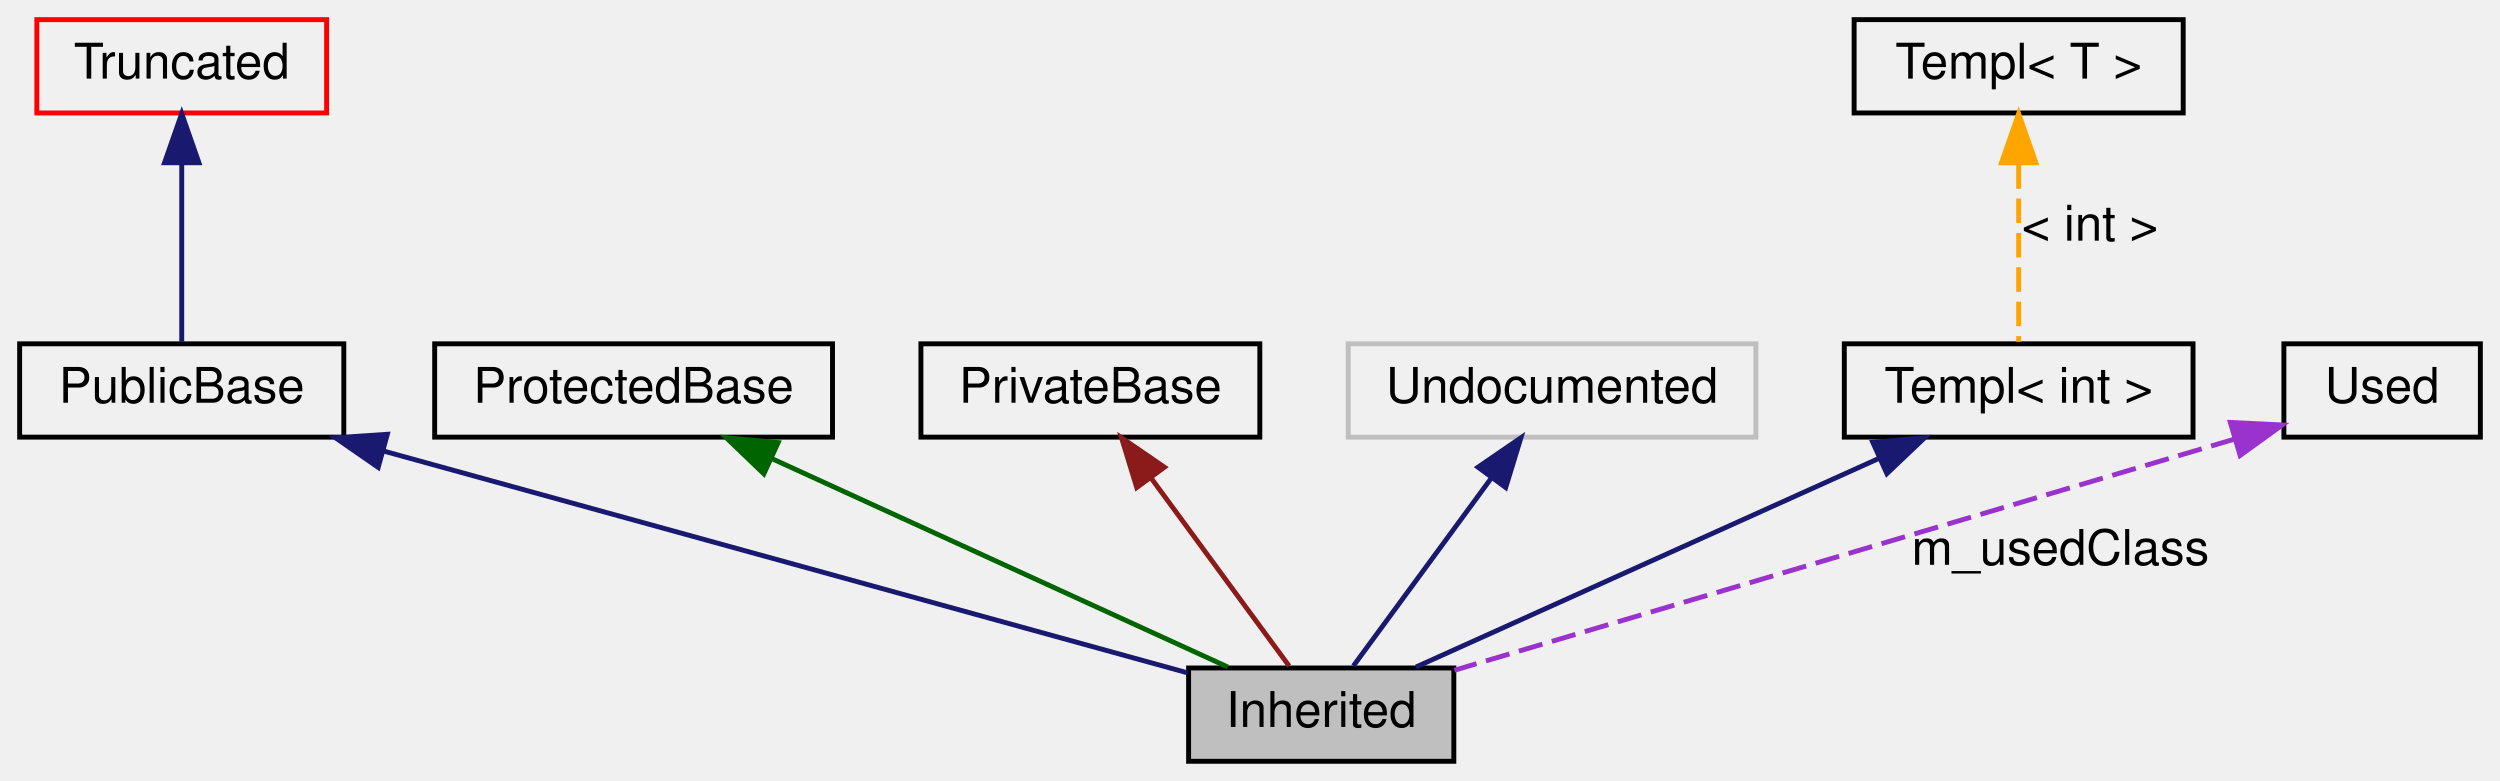
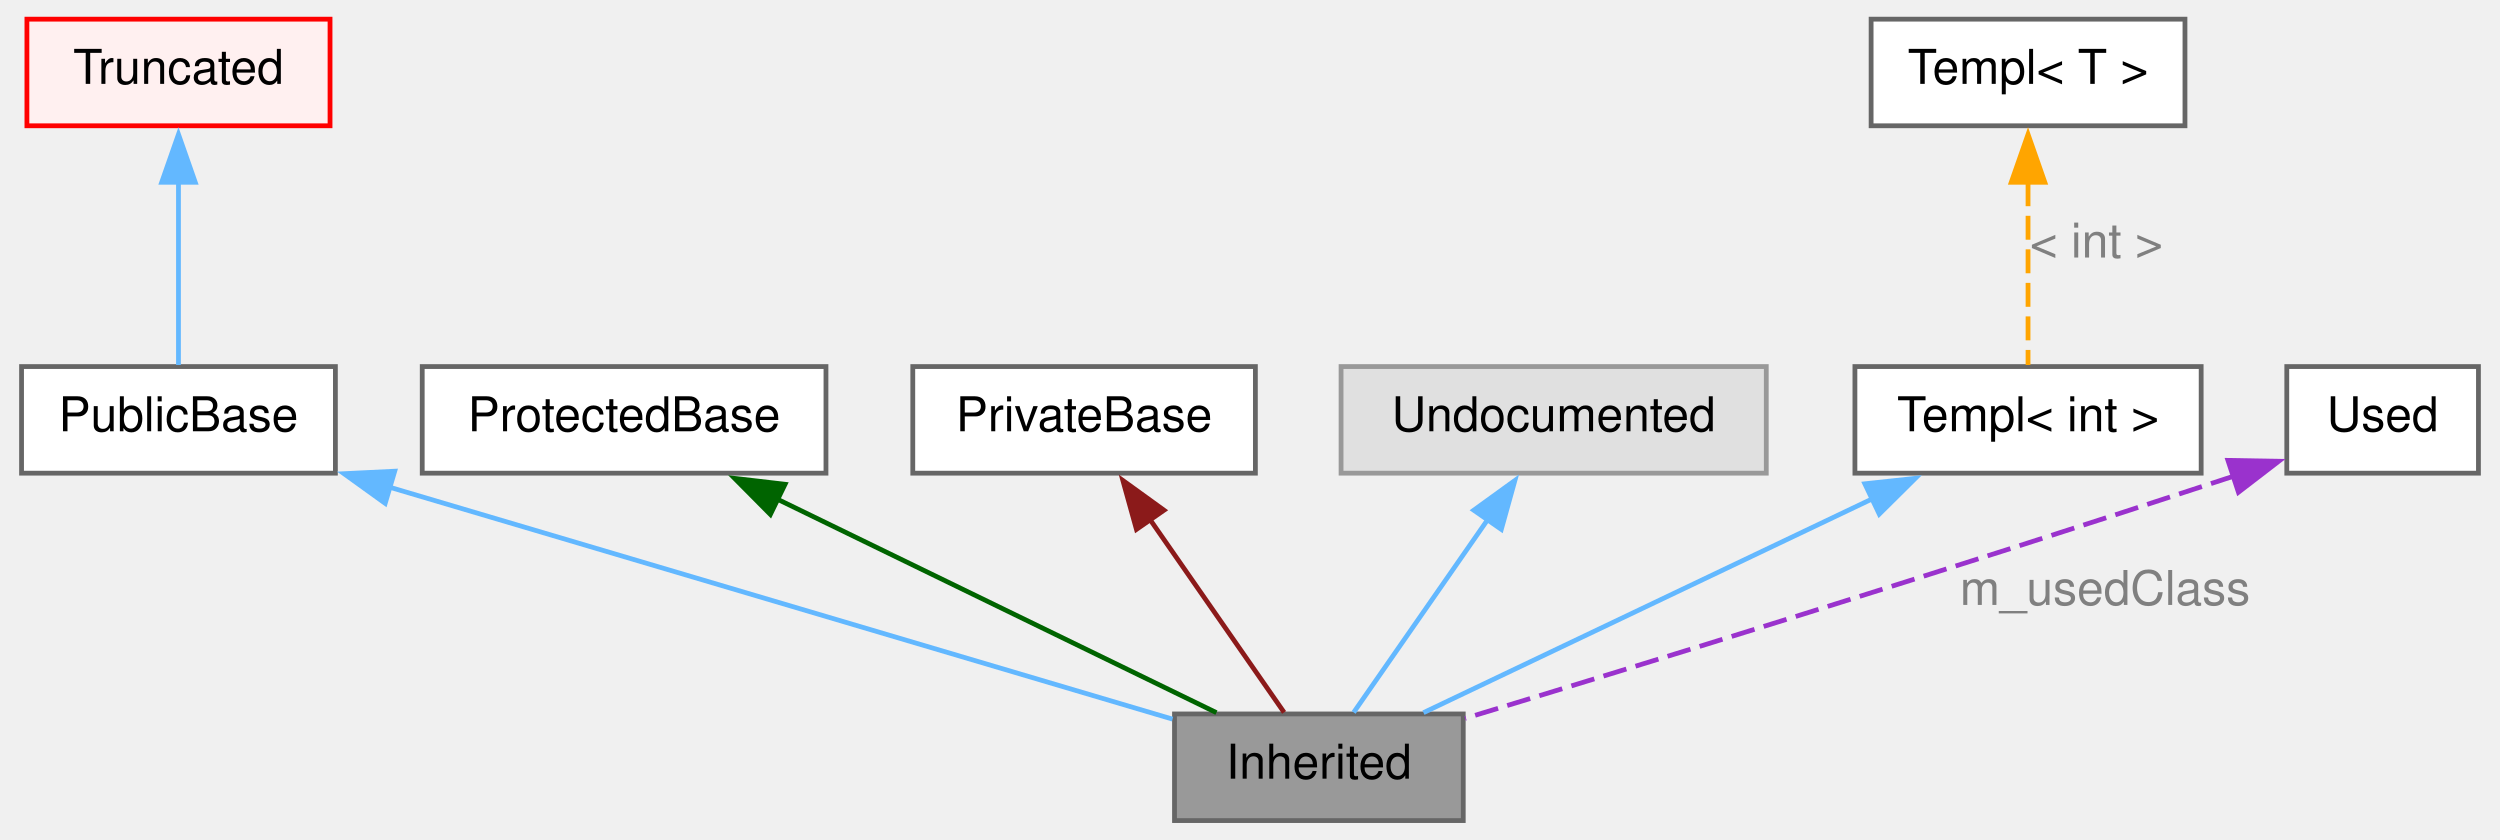
- <svg xmlns="http://www.w3.org/2000/svg" width="509pt" height="159pt" viewBox="0.00 0.00 509.00 159.00">
-   <g id="graph0" class="graph" transform="scale(1 1) rotate(0) translate(4 155)">
-     <g id="node1" class="node">
-       <polygon fill="#bfbfbf" stroke="black" points="292,-19 238,-19 238,0 292,0 292,-19" />
-       <text text-anchor="middle" x="265" y="-7" font-family="Helvetica" font-size="10.00">Inherited</text>
+ <svg xmlns="http://www.w3.org/2000/svg" xmlns:xlink="http://www.w3.org/1999/xlink" width="521pt" height="175pt" viewBox="0.00 0.00 520.75 175.25">
+   <g id="graph0" class="graph" transform="scale(1 1) rotate(0) translate(4 171.25)">
+     <g id="Node000009" class="node">
+       <g id="a_Node000009">
+         <a xlink:title=" ">
+           <polygon fill="#999999" stroke="#666666" points="300.88,-22.25 240.62,-22.25 240.62,0 300.88,0 300.88,-22.25" />
+           <text text-anchor="middle" x="270.75" y="-8.75" font-family="Helvetica,sans-Serif" font-size="10.00">Inherited</text>
+         </a>
+       </g>
    </g>
-     <g id="node2" class="node">
-       <polygon fill="none" stroke="black" points="66,-85 0,-85 0,-66 66,-66 66,-85" />
-       <text text-anchor="middle" x="33" y="-73" font-family="Helvetica" font-size="10.00">PublicBase</text>
+     <g id="Node000010" class="node">
+       <g id="a_Node000010">
+         <a xlink:title=" ">
+           <polygon fill="white" stroke="#666666" points="65.5,-94.75 0,-94.75 0,-72.5 65.5,-72.5 65.5,-94.75" />
+           <text text-anchor="middle" x="32.75" y="-81.25" font-family="Helvetica,sans-Serif" font-size="10.00">PublicBase</text>
+         </a>
+       </g>
    </g>
    <g id="edge1" class="edge">
-       <path fill="none" stroke="midnightblue" d="M74.19,-63.14C121.4,-50.11 197.45,-29.13 237.81,-18" />
-       <polygon fill="midnightblue" stroke="midnightblue" points="73,-59.84 64.29,-65.87 74.86,-66.58 73,-59.84" />
+       <g id="a_edge1">
+         <a xlink:title=" ">
+           <path fill="none" stroke="#63b8ff" d="M76.72,-69.6C124.23,-55.53 198.69,-33.47 240.2,-21.17" />
+           <polygon fill="#63b8ff" stroke="#63b8ff" points="75.89,-66.2 67.29,-72.39 77.88,-72.91 75.89,-66.2" />
+         </a>
+       </g>
    </g>
-     <g id="node3" class="node">
-       <polygon fill="none" stroke="red" points="62.5,-151 3.5,-151 3.5,-132 62.5,-132 62.5,-151" />
-       <text text-anchor="middle" x="33" y="-139" font-family="Helvetica" font-size="10.00">Truncated</text>
+     <g id="Node000011" class="node">
+       <g id="a_Node000011">
+         <a xlink:title=" ">
+           <polygon fill="#fff0f0" stroke="red" points="64.38,-167.25 1.12,-167.25 1.12,-145 64.38,-145 64.38,-167.25" />
+           <text text-anchor="middle" x="32.75" y="-153.75" font-family="Helvetica,sans-Serif" font-size="10.00">Truncated</text>
+         </a>
+       </g>
    </g>
    <g id="edge2" class="edge">
-       <path fill="none" stroke="midnightblue" d="M33,-121.58C33,-109.63 33,-94.72 33,-85.41" />
-       <polygon fill="midnightblue" stroke="midnightblue" points="29.5,-121.87 33,-131.87 36.5,-121.87 29.5,-121.87" />
+       <g id="a_edge2">
+         <a xlink:title=" ">
+           <path fill="none" stroke="#63b8ff" d="M32.75,-133.22C32.75,-120.51 32.75,-105.08 32.75,-95.07" />
+           <polygon fill="#63b8ff" stroke="#63b8ff" points="29.25,-133.21 32.75,-143.21 36.25,-133.21 29.25,-133.21" />
+         </a>
+       </g>
    </g>
    <g id="node4" class="node">
-       <polygon fill="none" stroke="black" points="165.5,-85 84.5,-85 84.5,-66 165.5,-66 165.5,-85" />
-       <text text-anchor="middle" x="125" y="-73" font-family="Helvetica" font-size="10.00">ProtectedBase</text>
+       <g id="a_node4">
+         <a xlink:title=" ">
+           <polygon fill="white" stroke="#666666" points="167.88,-94.75 83.62,-94.75 83.62,-72.5 167.88,-72.5 167.88,-94.75" />
+           <text text-anchor="middle" x="125.75" y="-81.25" font-family="Helvetica,sans-Serif" font-size="10.00">ProtectedBase</text>
+         </a>
+       </g>
    </g>
    <g id="edge3" class="edge">
-       <path fill="none" stroke="darkgreen" d="M153.01,-61.69C180.6,-49.08 222,-30.16 245.97,-19.2" />
-       <polygon fill="darkgreen" stroke="darkgreen" points="151.52,-58.53 143.88,-65.87 154.43,-64.89 151.52,-58.53" />
+       <g id="a_edge3">
+         <a xlink:title=" ">
+           <path fill="none" stroke="darkgreen" d="M157.5,-67.19C185.36,-53.64 225.13,-34.31 249.37,-22.52" />
+           <polygon fill="darkgreen" stroke="darkgreen" points="156.28,-63.89 148.82,-71.41 159.34,-70.18 156.28,-63.89" />
+         </a>
+       </g>
    </g>
    <g id="node5" class="node">
-       <polygon fill="none" stroke="black" points="252.5,-85 183.5,-85 183.5,-66 252.5,-66 252.5,-85" />
-       <text text-anchor="middle" x="218" y="-73" font-family="Helvetica" font-size="10.00">PrivateBase</text>
+       <g id="a_node5">
+         <a xlink:title=" ">
+           <polygon fill="white" stroke="#666666" points="257.5,-94.75 186,-94.75 186,-72.5 257.5,-72.5 257.5,-94.75" />
+           <text text-anchor="middle" x="221.75" y="-81.25" font-family="Helvetica,sans-Serif" font-size="10.00">PrivateBase</text>
+         </a>
+       </g>
    </g>
    <g id="edge4" class="edge">
-       <path fill="none" stroke="#8b1a1a" d="M230.29,-57.77C239.3,-45.49 251.2,-29.3 258.46,-19.41" />
-       <polygon fill="#8b1a1a" stroke="#8b1a1a" points="227.44,-55.74 224.34,-65.87 233.08,-59.88 227.44,-55.74" />
+       <g id="a_edge4">
+         <a xlink:title=" ">
+           <path fill="none" stroke="#8b1a1a" d="M235.34,-63.07C244.46,-49.96 256.1,-33.21 263.49,-22.57" />
+           <polygon fill="#8b1a1a" stroke="#8b1a1a" points="232.68,-60.77 229.84,-70.98 238.43,-64.77 232.68,-60.77" />
+         </a>
+       </g>
    </g>
-     <g id="node6" class="node">
-       <polygon fill="none" stroke="#bfbfbf" points="353.5,-85 270.5,-85 270.5,-66 353.5,-66 353.5,-85" />
-       <text text-anchor="middle" x="312" y="-73" font-family="Helvetica" font-size="10.00">Undocumented</text>
+     <g id="Node000015" class="node">
+       <g id="a_Node000015">
+         <a xlink:title=" ">
+           <polygon fill="#e0e0e0" stroke="#999999" points="364.12,-94.75 275.38,-94.75 275.38,-72.5 364.12,-72.5 364.12,-94.75" />
+           <text text-anchor="middle" x="319.75" y="-81.25" font-family="Helvetica,sans-Serif" font-size="10.00">Undocumented</text>
+         </a>
+       </g>
    </g>
    <g id="edge5" class="edge">
-       <path fill="none" stroke="midnightblue" d="M299.71,-57.77C290.7,-45.49 278.8,-29.3 271.54,-19.41" />
-       <polygon fill="midnightblue" stroke="midnightblue" points="296.92,-59.88 305.66,-65.87 302.56,-55.74 296.92,-59.88" />
+       <g id="a_edge5">
+         <a xlink:title=" ">
+           <path fill="none" stroke="#63b8ff" d="M306.16,-63.07C297.04,-49.96 285.4,-33.21 278.01,-22.57" />
+           <polygon fill="#63b8ff" stroke="#63b8ff" points="303.07,-64.77 311.66,-70.98 308.82,-60.77 303.07,-64.77" />
+         </a>
+       </g>
    </g>
    <g id="node7" class="node">
-       <polygon fill="none" stroke="black" points="442.5,-85 371.5,-85 371.5,-66 442.5,-66 442.5,-85" />
-       <text text-anchor="middle" x="407" y="-73" font-family="Helvetica" font-size="10.00">Templ&lt; int &gt;</text>
+       <g id="a_node7">
+         <a xlink:title=" ">
+           <polygon fill="white" stroke="#666666" points="454.88,-94.75 382.62,-94.75 382.62,-72.5 454.88,-72.5 454.88,-94.75" />
+           <text text-anchor="middle" x="418.75" y="-81.25" font-family="Helvetica,sans-Serif" font-size="10.00">Templ&lt; int &gt;</text>
+         </a>
+       </g>
    </g>
    <g id="edge6" class="edge">
-       <path fill="none" stroke="midnightblue" d="M378.59,-61.69C350.6,-49.08 308.62,-30.16 284.3,-19.2" />
-       <polygon fill="midnightblue" stroke="midnightblue" points="377.29,-64.95 387.85,-65.87 380.17,-58.57 377.29,-64.95" />
+       <g id="a_edge6">
+         <a xlink:title=" ">
+           <path fill="none" stroke="#63b8ff" d="M386.34,-67.19C357.9,-53.64 317.32,-34.31 292.58,-22.52" />
+           <polygon fill="#63b8ff" stroke="#63b8ff" points="384.69,-70.28 395.23,-71.42 387.7,-63.96 384.69,-70.28" />
+         </a>
+       </g>
    </g>
    <g id="node8" class="node">
-       <polygon fill="none" stroke="black" points="440.5,-151 373.5,-151 373.5,-132 440.5,-132 440.5,-151" />
-       <text text-anchor="middle" x="407" y="-139" font-family="Helvetica" font-size="10.00">Templ&lt; T &gt;</text>
+       <g id="a_node8">
+         <a xlink:title=" ">
+           <polygon fill="white" stroke="#666666" points="451.5,-167.25 386,-167.25 386,-145 451.5,-145 451.5,-167.25" />
+           <text text-anchor="middle" x="418.75" y="-153.75" font-family="Helvetica,sans-Serif" font-size="10.00">Templ&lt; T &gt;</text>
+         </a>
+       </g>
    </g>
    <g id="edge7" class="edge">
-       <path fill="none" stroke="orange" stroke-dasharray="5,2" d="M407,-121.58C407,-109.63 407,-94.72 407,-85.41" />
-       <polygon fill="orange" stroke="orange" points="403.5,-121.87 407,-131.87 410.5,-121.87 403.5,-121.87" />
-       <text text-anchor="middle" x="421.5" y="-106" font-family="Helvetica" font-size="10.00">&lt; int &gt;</text>
+       <g id="a_edge7">
+         <a xlink:title=" ">
+           <path fill="none" stroke="orange" stroke-dasharray="5,2" d="M418.75,-133.22C418.75,-120.51 418.75,-105.08 418.75,-95.07" />
+           <polygon fill="orange" stroke="orange" points="415.25,-133.21 418.75,-143.21 422.25,-133.21 415.25,-133.21" />
+         </a>
+       </g>
+       <text text-anchor="middle" x="433" y="-117.5" font-family="Helvetica,sans-Serif" font-size="10.00" fill="grey">&lt; int &gt;</text>
    </g>
    <g id="node9" class="node">
-       <polygon fill="none" stroke="black" points="501,-85 461,-85 461,-66 501,-66 501,-85" />
-       <text text-anchor="middle" x="481" y="-73" font-family="Helvetica" font-size="10.00">Used</text>
+       <g id="a_node9">
+         <a xlink:title=" ">
+           <polygon fill="white" stroke="#666666" points="512.75,-94.75 472.75,-94.75 472.75,-72.5 512.75,-72.5 512.75,-94.75" />
+           <text text-anchor="middle" x="492.75" y="-81.25" font-family="Helvetica,sans-Serif" font-size="10.00">Used</text>
+         </a>
+       </g>
    </g>
    <g id="edge8" class="edge">
-       <path fill="none" stroke="#9a32cd" stroke-dasharray="5,2" d="M450.98,-65.61C408.81,-53.11 332.67,-30.55 292.13,-18.54" />
-       <polygon fill="#9a32cd" stroke="#9a32cd" points="450.1,-68.99 460.68,-68.48 452.09,-62.28 450.1,-68.99" />
-       <text text-anchor="middle" x="415.5" y="-40" font-family="Helvetica" font-size="10.00">m_usedClass</text>
+       <g id="a_edge8">
+         <a xlink:title=" ">
+           <path fill="none" stroke="#9a32cd" stroke-dasharray="5,2" d="M461.68,-71.88C399.33,-51.35 337.31,-32.28 301.27,-21.33" />
+           <polygon fill="#9a32cd" stroke="#9a32cd" points="460.47,-75.17 471.06,-74.98 462.66,-68.52 460.47,-75.17" />
+         </a>
+       </g>
+       <text text-anchor="middle" x="434.82" y="-45" font-family="Helvetica,sans-Serif" font-size="10.00" fill="grey">m_usedClass</text>
    </g>
  </g>
</svg>
